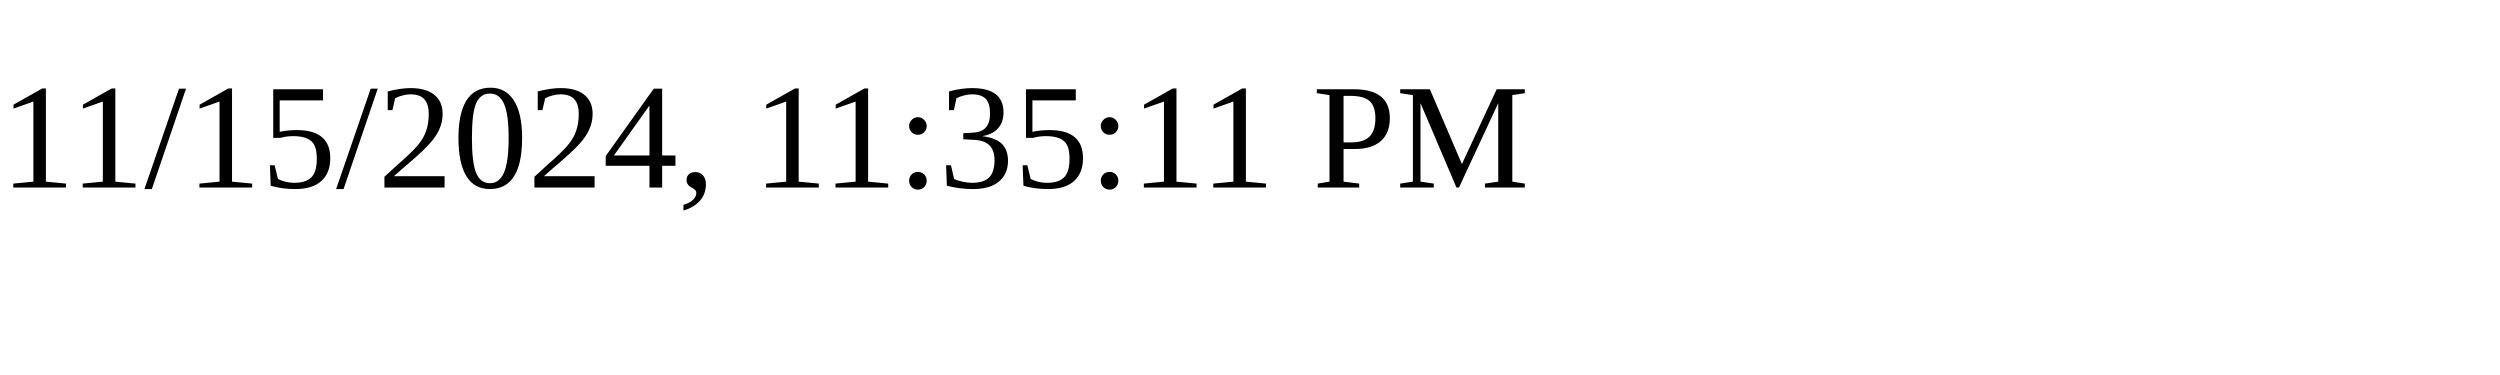
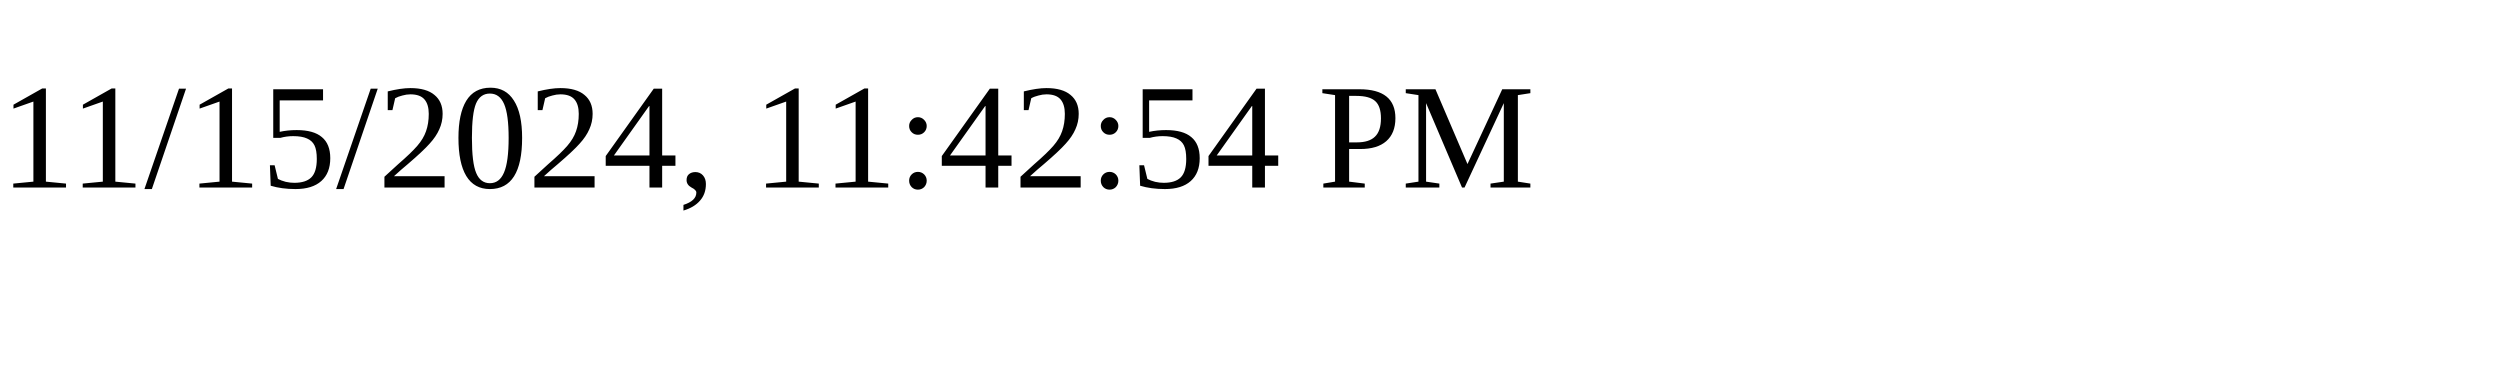
<svg xmlns="http://www.w3.org/2000/svg" height="30" width="200">
-   <text x="0" y="15">11/15/2024, 11:35:11 PM</text>
+   <text x="0" y="15">11/15/2024, 11:42:54 PM</text>
</svg>
